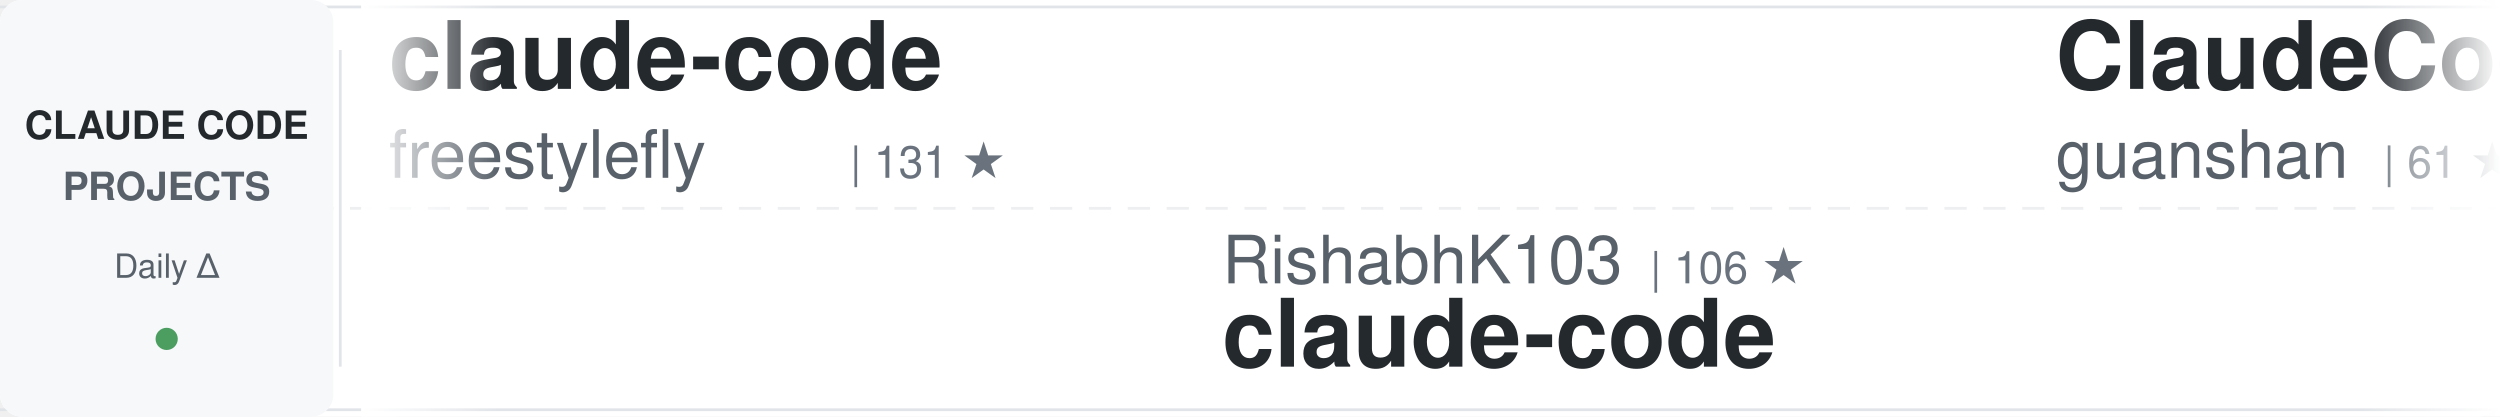
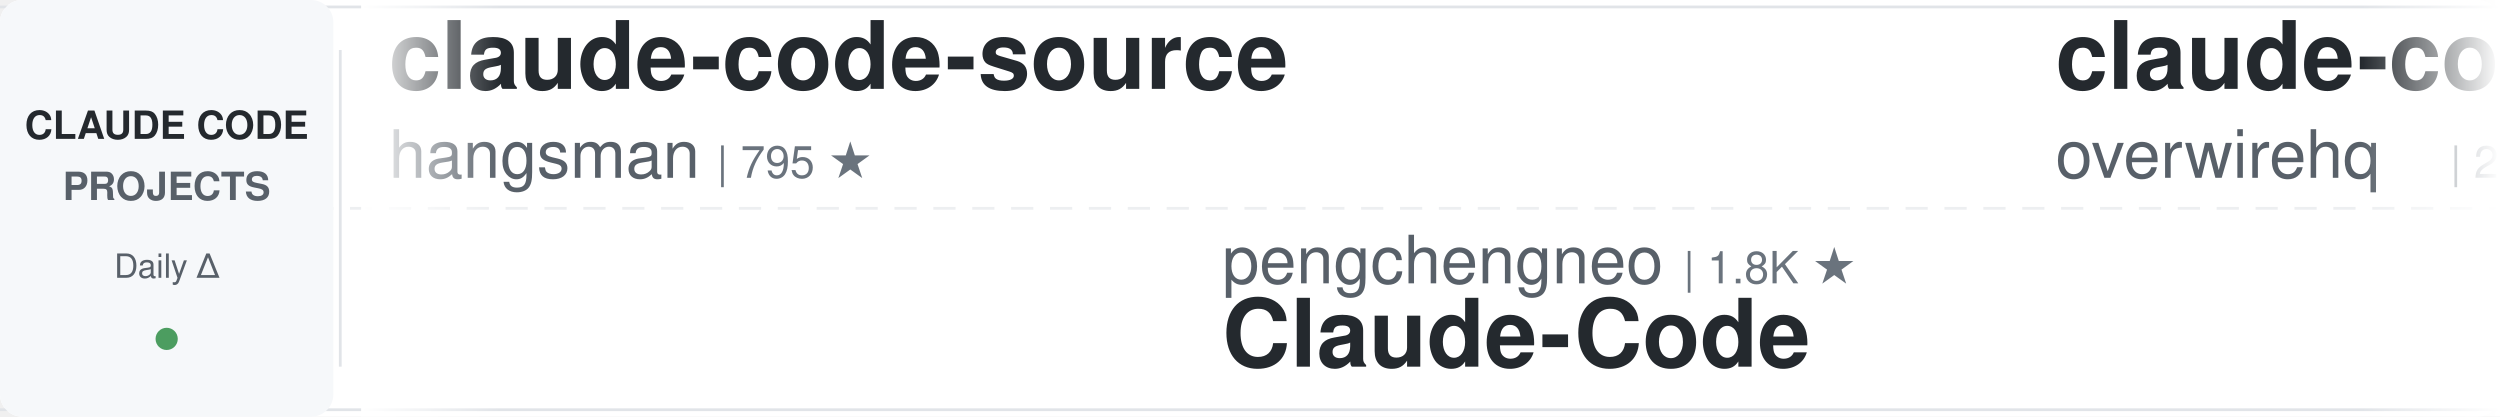
<svg xmlns="http://www.w3.org/2000/svg" width="900" height="150">
  <defs>
    <linearGradient id="awesomeLeftFade" x1="0%" y1="0%" x2="100%" y2="0%">
      <stop offset="0%" style="stop-color:#ffffff;stop-opacity:1" />
      <stop offset="100%" style="stop-color:#ffffff;stop-opacity:0" />
    </linearGradient>
    <linearGradient id="awesomeRightFade" x1="0%" y1="0%" x2="100%" y2="0%">
      <stop offset="0%" style="stop-color:#ffffff;stop-opacity:0" />
      <stop offset="100%" style="stop-color:#ffffff;stop-opacity:1" />
    </linearGradient>
  </defs>
  <rect width="900" height="150" fill="#ffffff" rx="8" />
  <rect x="0" y="2" width="900" height="1" fill="#e1e4e8" />
  <rect x="0" y="147" width="900" height="1" fill="#e1e4e8" />
  <line x1="0" y1="75" x2="900" y2="75" stroke="#e1e4e8" stroke-width="1" stroke-dasharray="8 6" opacity="0.6" />
  <rect x="0" y="0" width="120" height="150" fill="#f6f8fa" rx="8" />
  <text x="60" y="50" font-family="-apple-system, BlinkMacSystemFont, 'Segoe UI', Helvetica, Arial, sans-serif" font-size="14" font-weight="600" fill="#24292e" text-anchor="middle">CLAUDE CODE</text>
  <text x="60" y="72" font-family="-apple-system, BlinkMacSystemFont, 'Segoe UI', Helvetica, Arial, sans-serif" font-size="14" font-weight="600" fill="#586069" text-anchor="middle">PROJECTS</text>
  <text x="60" y="100" font-family="-apple-system, BlinkMacSystemFont, 'Segoe UI', Helvetica, Arial, sans-serif" font-size="12" font-weight="500" fill="#586069" text-anchor="middle">Daily Δ</text>
  <circle cx="60" cy="122" r="4" fill="#22863a" opacity="0.8" />
  <rect x="122" y="18" width="1" height="114" fill="#e1e4e8" />
  <clipPath id="awesomeTickerClip">
    <rect x="130" y="0" width="770" height="150" />
  </clipPath>
  <g clip-path="url(#awesomeTickerClip)">
    <g id="awesomeTickerItems">
      <animateTransform attributeName="transform" attributeType="XML" type="translate" from="0 0" to="-3000 0" dur="54s" repeatCount="indefinite" />
      <g transform="translate(0, 0)">
-         <text x="140" y="32" font-family="-apple-system, BlinkMacSystemFont, 'Segoe UI', Helvetica, Arial, sans-serif" font-size="34" font-weight="600" fill="#24292e">claude-code</text>
-         <text x="140" y="64" font-family="-apple-system, BlinkMacSystemFont, 'Segoe UI', Helvetica, Arial, sans-serif" font-size="24" font-weight="400" fill="#586069">freestylefly</text>
-         <text x="306" y="64" font-family="-apple-system, BlinkMacSystemFont, 'Segoe UI', Helvetica, Arial, sans-serif" font-size="16" font-weight="500" fill="#6a737d">| 131 ★</text>
+         <text x="140" y="32" font-family="-apple-system, BlinkMacSystemFont, 'Segoe UI', Helvetica, Arial, sans-serif" font-size="34" font-weight="600" fill="#24292e">claude-code-source</text>
+         <text x="140" y="64" font-family="-apple-system, BlinkMacSystemFont, 'Segoe UI', Helvetica, Arial, sans-serif" font-size="24" font-weight="400" fill="#586069">hangsman</text>
+         <text x="258" y="64" font-family="-apple-system, BlinkMacSystemFont, 'Segoe UI', Helvetica, Arial, sans-serif" font-size="16" font-weight="500" fill="#6a737d">| 795 ★</text>
      </g>
      <g transform="translate(300, 0)">
-         <text x="140" y="102" font-family="-apple-system, BlinkMacSystemFont, 'Segoe UI', Helvetica, Arial, sans-serif" font-size="24" font-weight="400" fill="#586069">RishabhK103</text>
-         <text x="294" y="102" font-family="-apple-system, BlinkMacSystemFont, 'Segoe UI', Helvetica, Arial, sans-serif" font-size="16" font-weight="500" fill="#6a737d">| 106 ★</text>
+         <text x="140" y="102" font-family="-apple-system, BlinkMacSystemFont, 'Segoe UI', Helvetica, Arial, sans-serif" font-size="24" font-weight="400" fill="#586069">pengchengneo</text>
+         <text x="306" y="102" font-family="-apple-system, BlinkMacSystemFont, 'Segoe UI', Helvetica, Arial, sans-serif" font-size="16" font-weight="500" fill="#6a737d">| 1.8K ★</text>
+         <text x="140" y="132" font-family="-apple-system, BlinkMacSystemFont, 'Segoe UI', Helvetica, Arial, sans-serif" font-size="34" font-weight="600" fill="#24292e">Claude-Code</text>
+       </g>
+       <g transform="translate(600, 0)">
+         <text x="140" y="32" font-family="-apple-system, BlinkMacSystemFont, 'Segoe UI', Helvetica, Arial, sans-serif" font-size="34" font-weight="600" fill="#24292e">claude-code-telegram</text>
+         <text x="140" y="64" font-family="-apple-system, BlinkMacSystemFont, 'Segoe UI', Helvetica, Arial, sans-serif" font-size="24" font-weight="400" fill="#586069">overwirehq</text>
+         <text x="282" y="64" font-family="-apple-system, BlinkMacSystemFont, 'Segoe UI', Helvetica, Arial, sans-serif" font-size="16" font-weight="500" fill="#6a737d">| 2.8K ★</text>
+       </g>
+       <g transform="translate(900, 0)">
+         <text x="140" y="102" font-family="-apple-system, BlinkMacSystemFont, 'Segoe UI', Helvetica, Arial, sans-serif" font-size="24" font-weight="400" fill="#586069">Pimzino</text>
+         <text x="246" y="102" font-family="-apple-system, BlinkMacSystemFont, 'Segoe UI', Helvetica, Arial, sans-serif" font-size="16" font-weight="500" fill="#6a737d">| 3.9K ★</text>
+         <text x="140" y="132" font-family="-apple-system, BlinkMacSystemFont, 'Segoe UI', Helvetica, Arial, sans-serif" font-size="34" font-weight="600" fill="#24292e">claude-code-spec-workflo...</text>
+       </g>
+       <g transform="translate(1200, 0)">
+         <text x="140" y="32" font-family="-apple-system, BlinkMacSystemFont, 'Segoe UI', Helvetica, Arial, sans-serif" font-size="34" font-weight="600" fill="#24292e">claude-code</text>
+         <text x="140" y="64" font-family="-apple-system, BlinkMacSystemFont, 'Segoe UI', Helvetica, Arial, sans-serif" font-size="24" font-weight="400" fill="#586069">RishabhK103</text>
+         <text x="294" y="64" font-family="-apple-system, BlinkMacSystemFont, 'Segoe UI', Helvetica, Arial, sans-serif" font-size="16" font-weight="500" fill="#6a737d">| 106 ★</text>
+       </g>
+       <g transform="translate(1500, 0)">
+         <text x="140" y="102" font-family="-apple-system, BlinkMacSystemFont, 'Segoe UI', Helvetica, Arial, sans-serif" font-size="24" font-weight="400" fill="#586069">xu-xiang</text>
+         <text x="258" y="102" font-family="-apple-system, BlinkMacSystemFont, 'Segoe UI', Helvetica, Arial, sans-serif" font-size="16" font-weight="500" fill="#6a737d">| 2.0K ★</text>
+         <text x="335" y="102" font-family="-apple-system, BlinkMacSystemFont, 'Segoe UI', Helvetica, Arial, sans-serif" font-size="16" font-weight="500" fill="#22863a"> +1</text>
+         <text x="140" y="132" font-family="-apple-system, BlinkMacSystemFont, 'Segoe UI', Helvetica, Arial, sans-serif" font-size="34" font-weight="600" fill="#24292e">everything-claude-code-z...</text>
+       </g>
+       <g transform="translate(1800, 0)">
+         <text x="140" y="32" font-family="-apple-system, BlinkMacSystemFont, 'Segoe UI', Helvetica, Arial, sans-serif" font-size="34" font-weight="600" fill="#24292e">claude-code</text>
+         <text x="140" y="64" font-family="-apple-system, BlinkMacSystemFont, 'Segoe UI', Helvetica, Arial, sans-serif" font-size="24" font-weight="400" fill="#586069">ochamber</text>
+         <text x="258" y="64" font-family="-apple-system, BlinkMacSystemFont, 'Segoe UI', Helvetica, Arial, sans-serif" font-size="16" font-weight="500" fill="#6a737d">| 4 ★</text>
+       </g>
+       <g transform="translate(2100, 0)">
+         <text x="140" y="102" font-family="-apple-system, BlinkMacSystemFont, 'Segoe UI', Helvetica, Arial, sans-serif" font-size="24" font-weight="400" fill="#586069">disler</text>
+         <text x="234" y="102" font-family="-apple-system, BlinkMacSystemFont, 'Segoe UI', Helvetica, Arial, sans-serif" font-size="16" font-weight="500" fill="#6a737d">| 1.7K ★</text>
+         <text x="140" y="132" font-family="-apple-system, BlinkMacSystemFont, 'Segoe UI', Helvetica, Arial, sans-serif" font-size="34" font-weight="600" fill="#24292e">pi-vs-claude-code</text>
+       </g>
+       <g transform="translate(2400, 0)">
+         <text x="140" y="32" font-family="-apple-system, BlinkMacSystemFont, 'Segoe UI', Helvetica, Arial, sans-serif" font-size="34" font-weight="600" fill="#24292e">ECC</text>
+         <text x="140" y="64" font-family="-apple-system, BlinkMacSystemFont, 'Segoe UI', Helvetica, Arial, sans-serif" font-size="24" font-weight="400" fill="#586069">affaan-m</text>
+         <text x="258" y="64" font-family="-apple-system, BlinkMacSystemFont, 'Segoe UI', Helvetica, Arial, sans-serif" font-size="16" font-weight="500" fill="#6a737d">| 264.8K ★</text>
+         <text x="353" y="64" font-family="-apple-system, BlinkMacSystemFont, 'Segoe UI', Helvetica, Arial, sans-serif" font-size="16" font-weight="500" fill="#22863a"> +121</text>
+       </g>
+       <g transform="translate(2700, 0)">
+         <text x="140" y="102" font-family="-apple-system, BlinkMacSystemFont, 'Segoe UI', Helvetica, Arial, sans-serif" font-size="24" font-weight="400" fill="#586069">jarmuine</text>
+         <text x="258" y="102" font-family="-apple-system, BlinkMacSystemFont, 'Segoe UI', Helvetica, Arial, sans-serif" font-size="16" font-weight="500" fill="#6a737d">| 2.3K ★</text>
        <text x="140" y="132" font-family="-apple-system, BlinkMacSystemFont, 'Segoe UI', Helvetica, Arial, sans-serif" font-size="34" font-weight="600" fill="#24292e">claude-code</text>
      </g>
-       <g transform="translate(600, 0)">
-         <text x="140" y="32" font-family="-apple-system, BlinkMacSystemFont, 'Segoe UI', Helvetica, Arial, sans-serif" font-size="34" font-weight="600" fill="#24292e">ClaudeCode</text>
-         <text x="140" y="64" font-family="-apple-system, BlinkMacSystemFont, 'Segoe UI', Helvetica, Arial, sans-serif" font-size="24" font-weight="400" fill="#586069">guanshan</text>
-         <text x="258" y="64" font-family="-apple-system, BlinkMacSystemFont, 'Segoe UI', Helvetica, Arial, sans-serif" font-size="16" font-weight="500" fill="#6a737d">| 61 ★</text>
-       </g>
-       <g transform="translate(900, 0)">
-         <text x="140" y="102" font-family="-apple-system, BlinkMacSystemFont, 'Segoe UI', Helvetica, Arial, sans-serif" font-size="24" font-weight="400" fill="#586069">Donchitos</text>
-         <text x="270" y="102" font-family="-apple-system, BlinkMacSystemFont, 'Segoe UI', Helvetica, Arial, sans-serif" font-size="16" font-weight="500" fill="#6a737d">| 25.3K ★</text>
-         <text x="356" y="102" font-family="-apple-system, BlinkMacSystemFont, 'Segoe UI', Helvetica, Arial, sans-serif" font-size="16" font-weight="500" fill="#22863a"> +7</text>
-         <text x="140" y="132" font-family="-apple-system, BlinkMacSystemFont, 'Segoe UI', Helvetica, Arial, sans-serif" font-size="34" font-weight="600" fill="#24292e">Claude-Code-Game-Studios</text>
-       </g>
-       <g transform="translate(1200, 0)">
-         <text x="140" y="32" font-family="-apple-system, BlinkMacSystemFont, 'Segoe UI', Helvetica, Arial, sans-serif" font-size="34" font-weight="600" fill="#24292e">claude-code-harness</text>
-         <text x="140" y="64" font-family="-apple-system, BlinkMacSystemFont, 'Segoe UI', Helvetica, Arial, sans-serif" font-size="24" font-weight="400" fill="#586069">Chachamaru127</text>
-         <text x="318" y="64" font-family="-apple-system, BlinkMacSystemFont, 'Segoe UI', Helvetica, Arial, sans-serif" font-size="16" font-weight="500" fill="#6a737d">| 3.1K ★</text>
-         <text x="395" y="64" font-family="-apple-system, BlinkMacSystemFont, 'Segoe UI', Helvetica, Arial, sans-serif" font-size="16" font-weight="500" fill="#22863a"> +2</text>
-       </g>
-       <g transform="translate(1500, 0)">
-         <text x="140" y="102" font-family="-apple-system, BlinkMacSystemFont, 'Segoe UI', Helvetica, Arial, sans-serif" font-size="24" font-weight="400" fill="#586069">ochamber</text>
-         <text x="258" y="102" font-family="-apple-system, BlinkMacSystemFont, 'Segoe UI', Helvetica, Arial, sans-serif" font-size="16" font-weight="500" fill="#6a737d">| 4 ★</text>
-         <text x="140" y="132" font-family="-apple-system, BlinkMacSystemFont, 'Segoe UI', Helvetica, Arial, sans-serif" font-size="34" font-weight="600" fill="#24292e">claude-code</text>
-       </g>
-       <g transform="translate(1800, 0)">
-         <text x="140" y="32" font-family="-apple-system, BlinkMacSystemFont, 'Segoe UI', Helvetica, Arial, sans-serif" font-size="34" font-weight="600" fill="#24292e">claude-code-cli</text>
-         <text x="140" y="64" font-family="-apple-system, BlinkMacSystemFont, 'Segoe UI', Helvetica, Arial, sans-serif" font-size="24" font-weight="400" fill="#586069">huangserva</text>
-         <text x="282" y="64" font-family="-apple-system, BlinkMacSystemFont, 'Segoe UI', Helvetica, Arial, sans-serif" font-size="16" font-weight="500" fill="#6a737d">| 630 ★</text>
-       </g>
-       <g transform="translate(2100, 0)">
-         <text x="140" y="102" font-family="-apple-system, BlinkMacSystemFont, 'Segoe UI', Helvetica, Arial, sans-serif" font-size="24" font-weight="400" fill="#586069">Maciek-roboblog</text>
-         <text x="342" y="102" font-family="-apple-system, BlinkMacSystemFont, 'Segoe UI', Helvetica, Arial, sans-serif" font-size="16" font-weight="500" fill="#6a737d">| 8.7K ★</text>
-         <text x="140" y="132" font-family="-apple-system, BlinkMacSystemFont, 'Segoe UI', Helvetica, Arial, sans-serif" font-size="34" font-weight="600" fill="#24292e">Claude-Code-Usage-Monito...</text>
-       </g>
-       <g transform="translate(2400, 0)">
-         <text x="140" y="32" font-family="-apple-system, BlinkMacSystemFont, 'Segoe UI', Helvetica, Arial, sans-serif" font-size="34" font-weight="600" fill="#24292e">Claude-code</text>
-         <text x="140" y="64" font-family="-apple-system, BlinkMacSystemFont, 'Segoe UI', Helvetica, Arial, sans-serif" font-size="24" font-weight="400" fill="#586069">zstmfhy</text>
-         <text x="246" y="64" font-family="-apple-system, BlinkMacSystemFont, 'Segoe UI', Helvetica, Arial, sans-serif" font-size="16" font-weight="500" fill="#6a737d">| 189 ★</text>
-       </g>
-       <g transform="translate(2700, 0)">
-         <text x="140" y="102" font-family="-apple-system, BlinkMacSystemFont, 'Segoe UI', Helvetica, Arial, sans-serif" font-size="24" font-weight="400" fill="#586069">feiskyer</text>
-         <text x="258" y="102" font-family="-apple-system, BlinkMacSystemFont, 'Segoe UI', Helvetica, Arial, sans-serif" font-size="16" font-weight="500" fill="#6a737d">| 1.7K ★</text>
-         <text x="140" y="132" font-family="-apple-system, BlinkMacSystemFont, 'Segoe UI', Helvetica, Arial, sans-serif" font-size="34" font-weight="600" fill="#24292e">claude-code-settings</text>
-       </g>
      <g transform="translate(3000, 0)">
-         <text x="140" y="32" font-family="-apple-system, BlinkMacSystemFont, 'Segoe UI', Helvetica, Arial, sans-serif" font-size="34" font-weight="600" fill="#24292e">claude-code</text>
-         <text x="140" y="64" font-family="-apple-system, BlinkMacSystemFont, 'Segoe UI', Helvetica, Arial, sans-serif" font-size="24" font-weight="400" fill="#586069">freestylefly</text>
-         <text x="306" y="64" font-family="-apple-system, BlinkMacSystemFont, 'Segoe UI', Helvetica, Arial, sans-serif" font-size="16" font-weight="500" fill="#6a737d">| 131 ★</text>
+         <text x="140" y="32" font-family="-apple-system, BlinkMacSystemFont, 'Segoe UI', Helvetica, Arial, sans-serif" font-size="34" font-weight="600" fill="#24292e">claude-code-source</text>
+         <text x="140" y="64" font-family="-apple-system, BlinkMacSystemFont, 'Segoe UI', Helvetica, Arial, sans-serif" font-size="24" font-weight="400" fill="#586069">hangsman</text>
+         <text x="258" y="64" font-family="-apple-system, BlinkMacSystemFont, 'Segoe UI', Helvetica, Arial, sans-serif" font-size="16" font-weight="500" fill="#6a737d">| 795 ★</text>
      </g>
      <g transform="translate(3300, 0)">
-         <text x="140" y="102" font-family="-apple-system, BlinkMacSystemFont, 'Segoe UI', Helvetica, Arial, sans-serif" font-size="24" font-weight="400" fill="#586069">RishabhK103</text>
-         <text x="294" y="102" font-family="-apple-system, BlinkMacSystemFont, 'Segoe UI', Helvetica, Arial, sans-serif" font-size="16" font-weight="500" fill="#6a737d">| 106 ★</text>
-         <text x="140" y="132" font-family="-apple-system, BlinkMacSystemFont, 'Segoe UI', Helvetica, Arial, sans-serif" font-size="34" font-weight="600" fill="#24292e">claude-code</text>
+         <text x="140" y="102" font-family="-apple-system, BlinkMacSystemFont, 'Segoe UI', Helvetica, Arial, sans-serif" font-size="24" font-weight="400" fill="#586069">pengchengneo</text>
+         <text x="306" y="102" font-family="-apple-system, BlinkMacSystemFont, 'Segoe UI', Helvetica, Arial, sans-serif" font-size="16" font-weight="500" fill="#6a737d">| 1.8K ★</text>
+         <text x="140" y="132" font-family="-apple-system, BlinkMacSystemFont, 'Segoe UI', Helvetica, Arial, sans-serif" font-size="34" font-weight="600" fill="#24292e">Claude-Code</text>
      </g>
      <g transform="translate(3600, 0)">
-         <text x="140" y="32" font-family="-apple-system, BlinkMacSystemFont, 'Segoe UI', Helvetica, Arial, sans-serif" font-size="34" font-weight="600" fill="#24292e">ClaudeCode</text>
-         <text x="140" y="64" font-family="-apple-system, BlinkMacSystemFont, 'Segoe UI', Helvetica, Arial, sans-serif" font-size="24" font-weight="400" fill="#586069">guanshan</text>
-         <text x="258" y="64" font-family="-apple-system, BlinkMacSystemFont, 'Segoe UI', Helvetica, Arial, sans-serif" font-size="16" font-weight="500" fill="#6a737d">| 61 ★</text>
+         <text x="140" y="32" font-family="-apple-system, BlinkMacSystemFont, 'Segoe UI', Helvetica, Arial, sans-serif" font-size="34" font-weight="600" fill="#24292e">claude-code-telegram</text>
+         <text x="140" y="64" font-family="-apple-system, BlinkMacSystemFont, 'Segoe UI', Helvetica, Arial, sans-serif" font-size="24" font-weight="400" fill="#586069">overwirehq</text>
+         <text x="282" y="64" font-family="-apple-system, BlinkMacSystemFont, 'Segoe UI', Helvetica, Arial, sans-serif" font-size="16" font-weight="500" fill="#6a737d">| 2.8K ★</text>
      </g>
      <g transform="translate(3900, 0)">
-         <text x="140" y="102" font-family="-apple-system, BlinkMacSystemFont, 'Segoe UI', Helvetica, Arial, sans-serif" font-size="24" font-weight="400" fill="#586069">Donchitos</text>
-         <text x="270" y="102" font-family="-apple-system, BlinkMacSystemFont, 'Segoe UI', Helvetica, Arial, sans-serif" font-size="16" font-weight="500" fill="#6a737d">| 25.3K ★</text>
-         <text x="356" y="102" font-family="-apple-system, BlinkMacSystemFont, 'Segoe UI', Helvetica, Arial, sans-serif" font-size="16" font-weight="500" fill="#22863a"> +7</text>
-         <text x="140" y="132" font-family="-apple-system, BlinkMacSystemFont, 'Segoe UI', Helvetica, Arial, sans-serif" font-size="34" font-weight="600" fill="#24292e">Claude-Code-Game-Studios</text>
+         <text x="140" y="102" font-family="-apple-system, BlinkMacSystemFont, 'Segoe UI', Helvetica, Arial, sans-serif" font-size="24" font-weight="400" fill="#586069">Pimzino</text>
+         <text x="246" y="102" font-family="-apple-system, BlinkMacSystemFont, 'Segoe UI', Helvetica, Arial, sans-serif" font-size="16" font-weight="500" fill="#6a737d">| 3.9K ★</text>
+         <text x="140" y="132" font-family="-apple-system, BlinkMacSystemFont, 'Segoe UI', Helvetica, Arial, sans-serif" font-size="34" font-weight="600" fill="#24292e">claude-code-spec-workflo...</text>
      </g>
    </g>
  </g>
  <rect x="130" y="0" width="50" height="150" fill="url(#awesomeLeftFade)" />
  <rect x="850" y="0" width="50" height="150" fill="url(#awesomeRightFade)" />
</svg>
